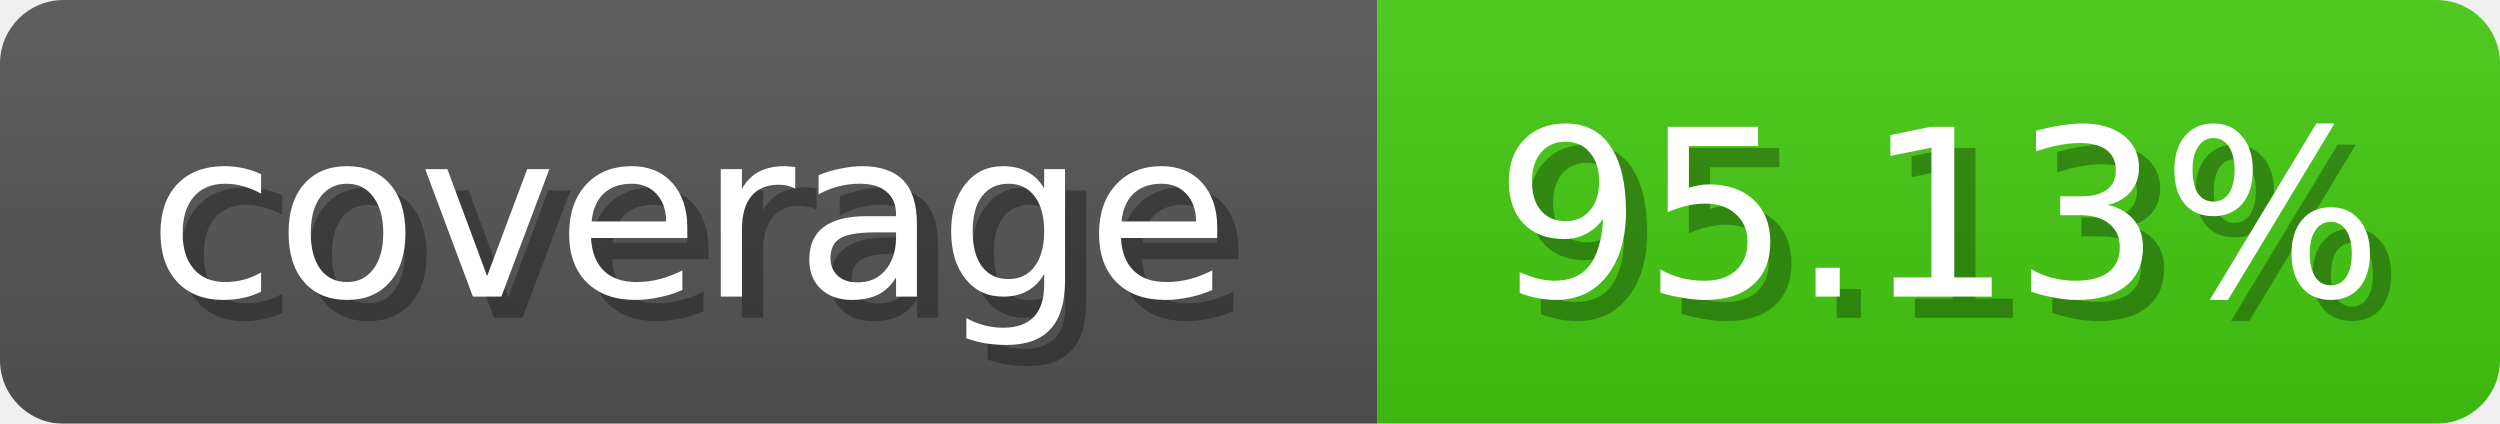
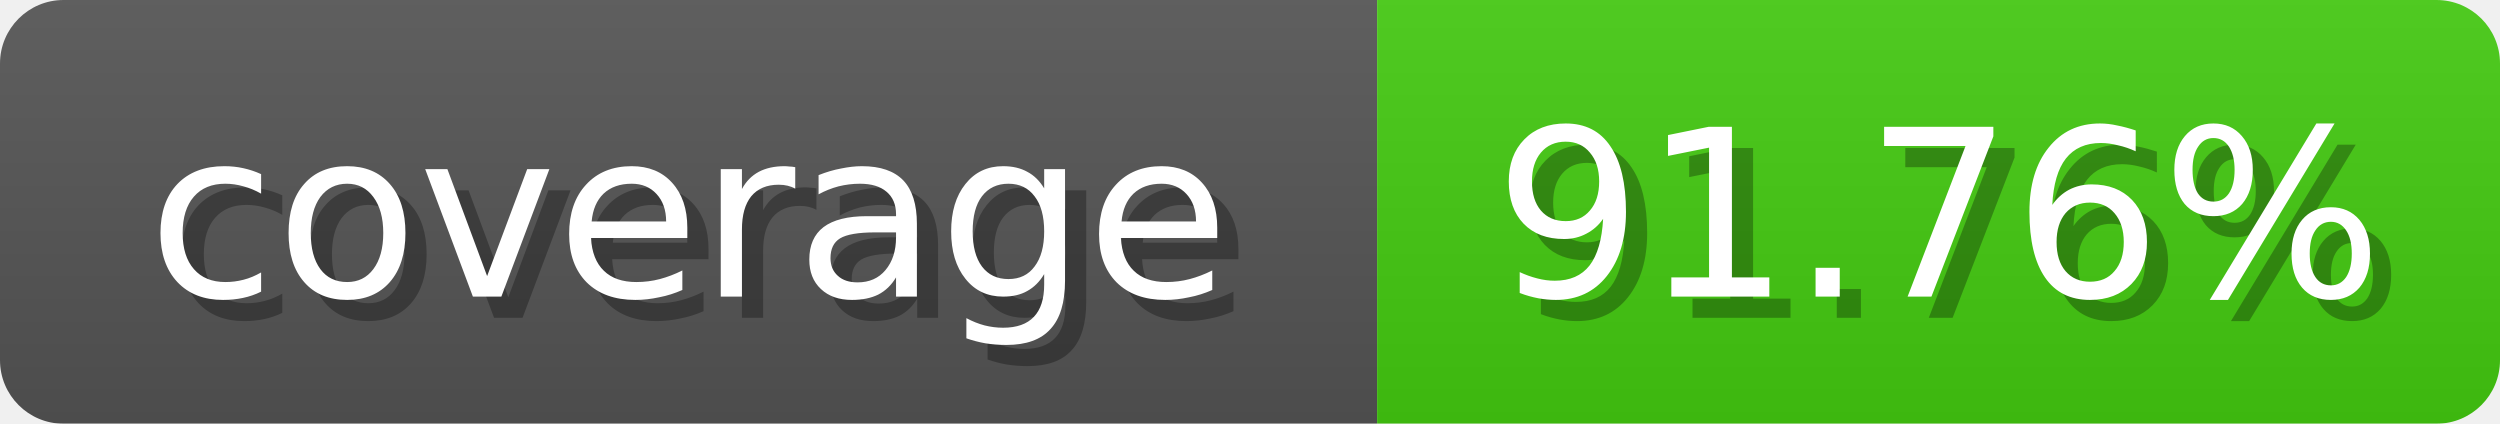
<svg xmlns="http://www.w3.org/2000/svg" width="118" height="20">
  <linearGradient id="b" x2="0" y2="100%">
    <stop offset="0" stop-color="#bbb" stop-opacity=".1" />
    <stop offset="1" stop-opacity=".1" />
  </linearGradient>
  <mask id="anybadge_1">
    <rect width="118" height="20" rx="3" fill="#fff" />
  </mask>
  <g mask="url(#anybadge_1)">
    <path fill="#555" d="M0 0h65v20H0z" />
    <path fill="#4c1" d="M65 0h53v20H65z" />
    <path fill="url(#b)" d="M0 0h118v20H0z" />
  </g>
  <g fill="#fff" text-anchor="middle" font-family="DejaVu Sans,Verdana,Geneva,sans-serif" font-size="11">
    <text x="33.5" y="15" fill="#010101" fill-opacity=".3">coverage</text>
    <text x="32.5" y="14">coverage</text>
  </g>
  <g fill="#fff" text-anchor="middle" font-family="DejaVu Sans,Verdana,Geneva,sans-serif" font-size="11">
-     <text x="92.5" y="15" fill="#010101" fill-opacity=".3">95.13%</text>
-     <text x="91.5" y="14">95.13%</text>
+     <text x="92.5" y="15" fill="#010101" fill-opacity=".3">91.76%</text>
+     <text x="91.5" y="14">91.76%</text>
  </g>
</svg>
